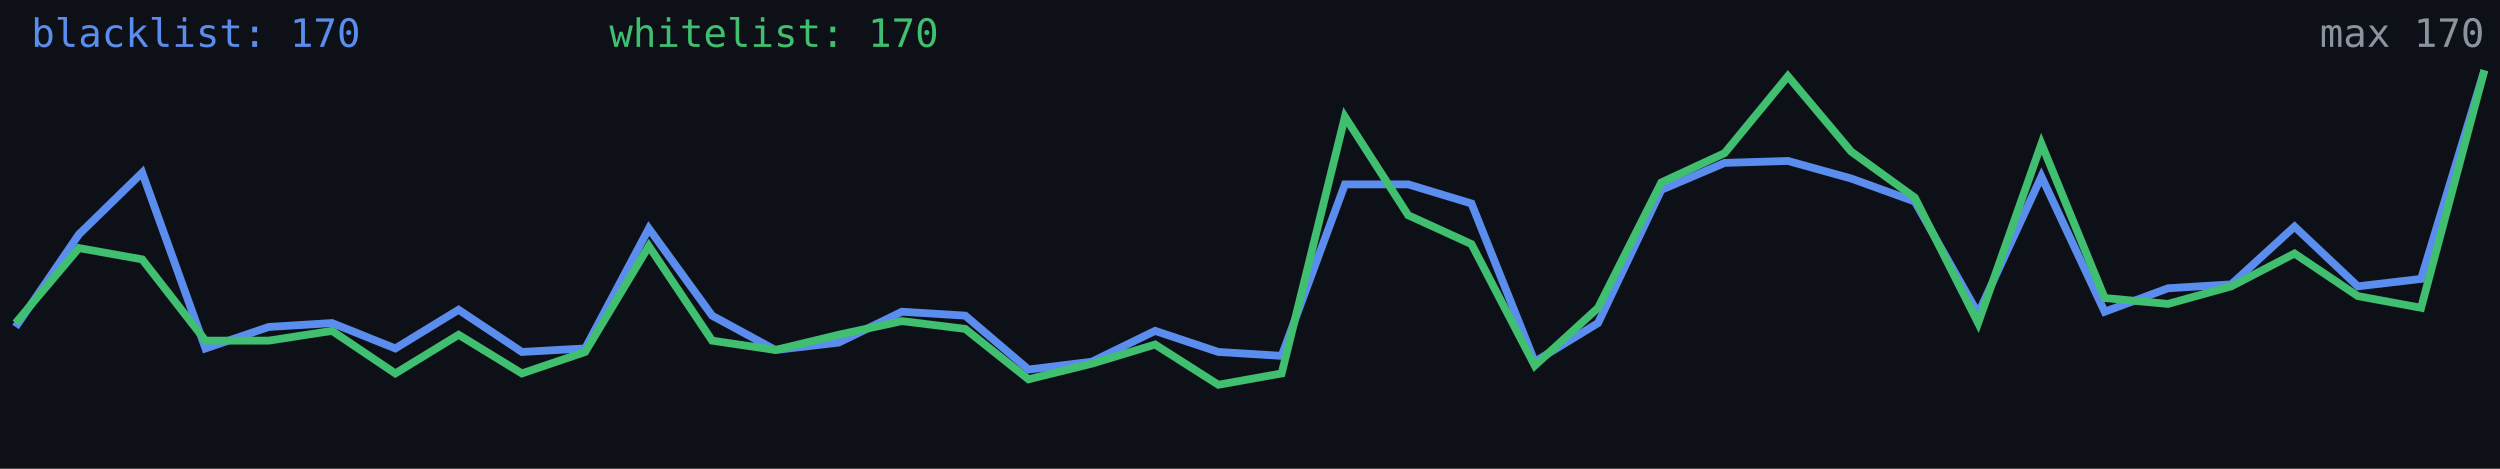
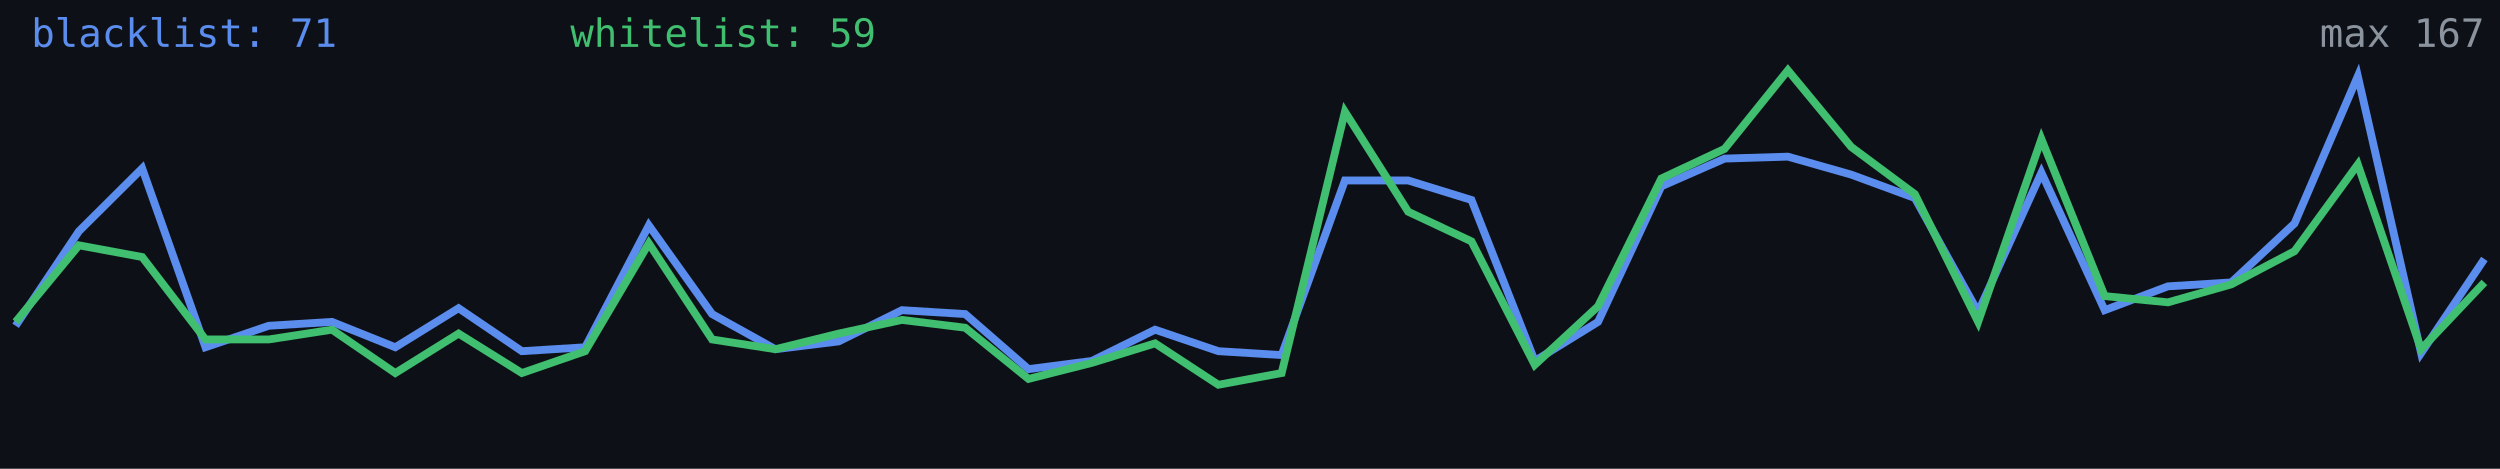
<svg xmlns="http://www.w3.org/2000/svg" width="640" height="120" viewBox="0 0 640 120" role="img" aria-label="Alive configs trend">
  <rect width="640" height="120" fill="#0d1117" />
-   <polyline fill="none" stroke="#5b8def" stroke-width="2" points="4.0,83.7 20.2,60.0 36.4,44.2 52.6,89.2 68.8,83.7 85.0,82.7 101.2,89.2 117.4,79.3 133.6,90.1 149.8,89.2 166.1,58.5 182.3,80.8 198.5,89.6 214.7,87.7 230.9,79.8 247.1,80.8 263.3,94.6 279.5,92.6 295.7,84.7 311.9,90.1 328.1,91.1 344.3,47.2 360.5,47.2 376.7,52.1 392.9,92.6 409.1,82.7 425.3,48.6 441.5,41.7 457.7,41.2 473.9,45.7 490.2,51.6 506.4,80.3 522.6,45.2 538.8,79.8 555.0,73.8 571.2,72.8 587.4,58.0 603.6,73.3 619.8,71.4 636.0,18.0" />
-   <polyline fill="none" stroke="#3fbf6f" stroke-width="2" points="4.0,82.7 20.2,63.5 36.4,66.4 52.6,87.2 68.8,87.2 85.0,84.7 101.2,95.6 117.4,85.7 133.6,95.6 149.8,90.1 166.1,63.0 182.3,87.2 198.5,89.6 214.7,85.7 230.9,82.2 247.1,84.2 263.3,97.1 279.5,93.1 295.7,88.2 311.9,98.5 328.1,95.6 344.3,29.9 360.5,55.1 376.7,62.5 392.9,93.6 409.1,78.8 425.3,46.7 441.5,39.2 457.7,19.5 473.9,38.8 490.2,50.6 506.4,82.7 522.6,36.8 538.8,76.3 555.0,77.8 571.2,73.3 587.4,64.9 603.6,75.8 619.8,78.8 636.0,18.0" />
-   <text x="8" y="12" fill="#5b8def" font-size="10" font-family="monospace">blacklist: 170</text>
-   <text x="156" y="12" fill="#3fbf6f" font-size="10" font-family="monospace">whitelist: 170</text>
-   <text x="636" y="12" fill="#8b949e" font-size="10" text-anchor="end" font-family="monospace">max 170</text>
+   <polyline fill="none" stroke="#5b8def" stroke-width="2" points="4.0,83.4 20.2,59.2 36.4,43.1 52.6,88.9 68.8,83.4 85.0,82.4 101.2,88.9 117.4,78.9 133.6,89.9 149.8,88.9 166.1,57.7 182.3,80.4 198.5,89.4 214.7,87.4 230.9,79.4 247.1,80.4 263.3,94.5 279.5,92.4 295.7,84.4 311.9,89.9 328.1,90.9 344.3,46.2 360.5,46.2 376.7,51.2 392.9,92.4 409.1,82.4 425.3,47.7 441.5,40.6 457.7,40.1 473.9,44.7 490.2,50.7 506.4,79.9 522.6,44.2 538.8,79.4 555.0,73.3 571.2,72.3 587.4,57.2 603.6,19.5 619.8,90.4 636.0,66.3" />
+   <polyline fill="none" stroke="#3fbf6f" stroke-width="2" points="4.0,82.4 20.2,62.8 36.4,65.8 52.6,86.9 68.8,86.9 85.0,84.4 101.2,95.5 117.4,85.4 133.6,95.5 149.8,89.9 166.1,62.3 182.3,86.9 198.5,89.4 214.7,85.4 230.9,81.9 247.1,83.9 263.3,97.0 279.5,92.9 295.7,87.9 311.9,98.5 328.1,95.5 344.3,28.6 360.5,54.2 376.7,61.8 392.9,93.4 409.1,78.4 425.3,45.7 441.5,38.1 457.7,18.0 473.9,37.6 490.2,49.7 506.4,82.4 522.6,35.6 538.8,75.8 555.0,77.4 571.2,72.8 587.4,64.3 603.6,42.1 619.8,89.4 636.0,72.3" />
+   <text x="8" y="12" fill="#5b8def" font-size="10" font-family="monospace">blacklist: 71</text>
+   <text x="146" y="12" fill="#3fbf6f" font-size="10" font-family="monospace">whitelist: 59</text>
+   <text x="636" y="12" fill="#8b949e" font-size="10" text-anchor="end" font-family="monospace">max 167</text>
</svg>
